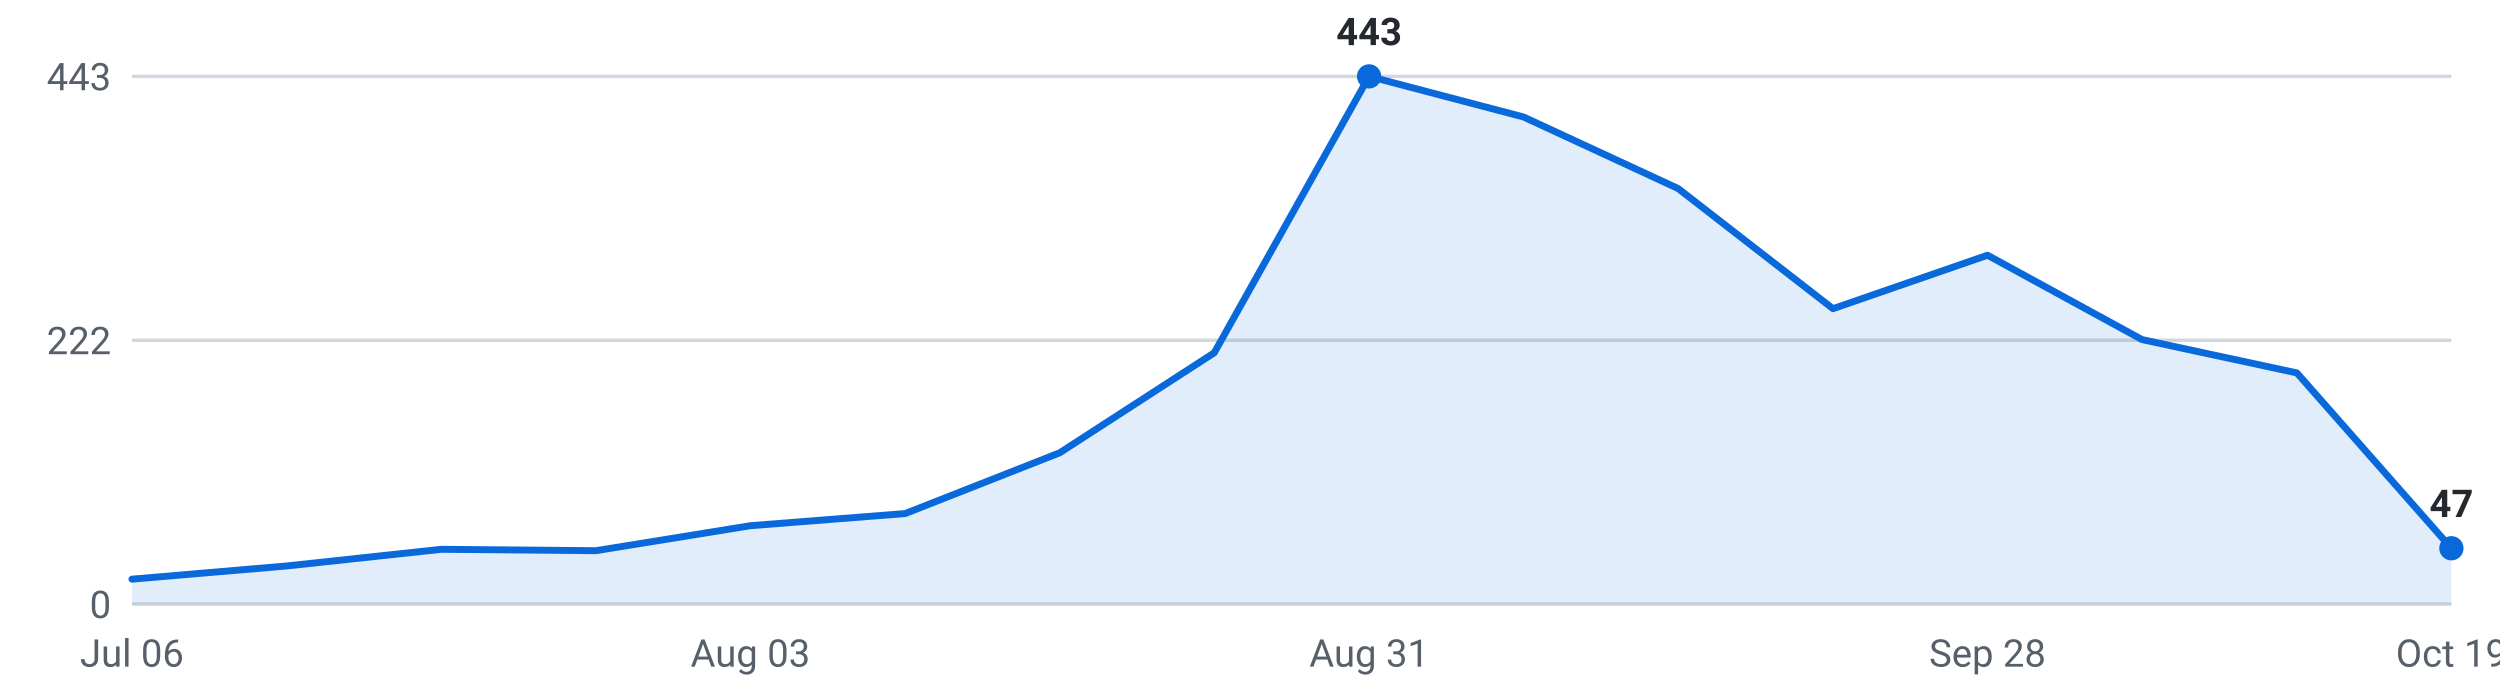
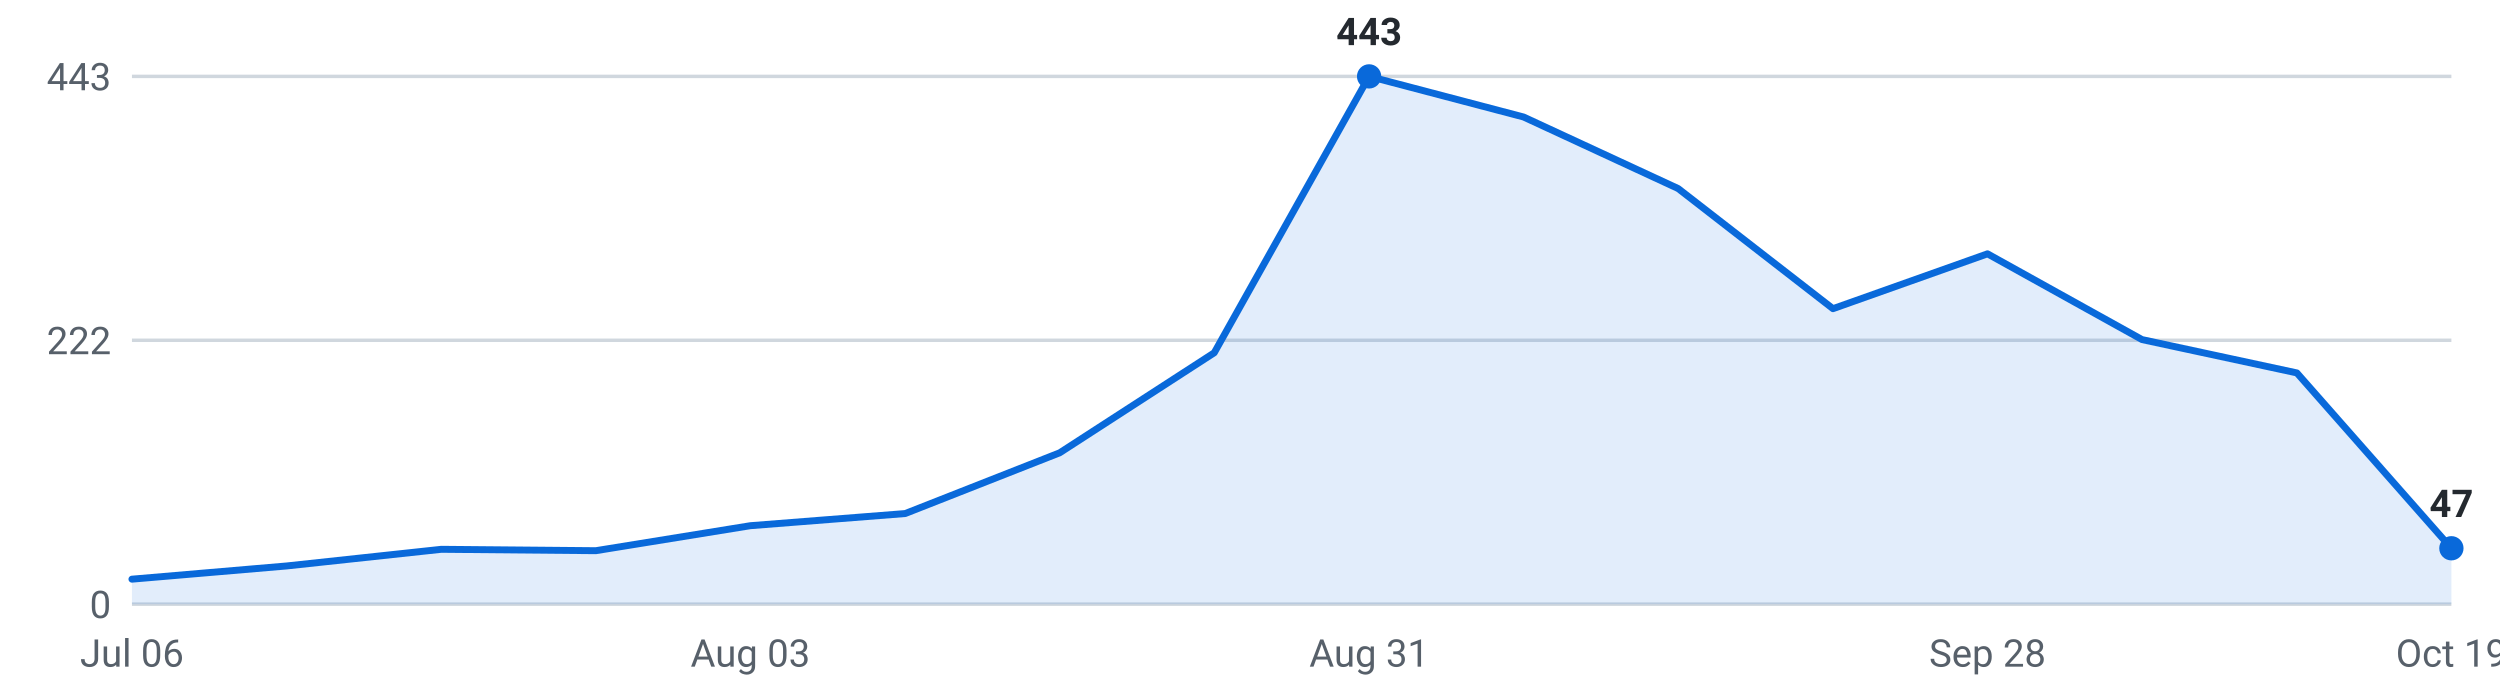
<svg xmlns="http://www.w3.org/2000/svg" viewBox="0 0 720 200" width="720" height="200" role="img" aria-label="Internships posted per week, last 16 weeks">
  <g font-family="-apple-system,Segoe UI,Roboto,sans-serif" font-size="11">
    <line x1="38" y1="174.0" x2="706" y2="174.0" stroke="#d0d7de" stroke-width="1" />
    <text x="32" y="178.0" text-anchor="end" fill="#57606a">0</text>
    <line x1="38" y1="98.0" x2="706" y2="98.0" stroke="#d0d7de" stroke-width="1" />
    <text x="32" y="102.0" text-anchor="end" fill="#57606a">222</text>
    <line x1="38" y1="22.0" x2="706" y2="22.0" stroke="#d0d7de" stroke-width="1" />
    <text x="32" y="26.0" text-anchor="end" fill="#57606a">443</text>
-     <path d="M38.0,174 L38.0,166.8 L82.5,163.0 L127.1,158.2 L171.6,158.6 L216.1,151.4 L260.7,147.9 L305.2,130.4 L349.7,101.6 L394.3,22.0 L438.8,33.7 L483.3,54.3 L527.9,88.9 L572.4,73.5 L616.9,97.8 L661.5,107.4 L706.0,157.9 L706.0,174 Z" fill="#0969da" fill-opacity="0.12" />
-     <polyline points="38.0,166.8 82.5,163.0 127.1,158.2 171.6,158.6 216.1,151.4 260.7,147.9 305.2,130.4 349.7,101.6 394.3,22.0 438.8,33.7 483.3,54.3 527.9,88.9 572.4,73.5 616.9,97.8 661.5,107.4 706.0,157.9" fill="none" stroke="#0969da" stroke-width="2" stroke-linejoin="round" stroke-linecap="round" />
+     <path d="M38.0,174 L38.0,166.8 L82.5,163.0 L127.1,158.2 L171.6,158.6 L216.1,151.4 L260.7,147.9 L305.2,130.4 L349.7,101.6 L394.3,22.0 L438.8,33.7 L483.3,54.3 L527.9,88.9 L572.4,73.1 L616.9,97.8 L661.5,107.4 L706.0,157.9 L706.0,174 Z" fill="#0969da" fill-opacity="0.12" />
+     <polyline points="38.0,166.8 82.5,163.0 127.1,158.2 171.6,158.6 216.1,151.4 260.7,147.9 305.2,130.4 349.7,101.6 394.3,22.0 438.8,33.7 483.3,54.3 527.9,88.9 572.4,73.1 616.9,97.8 661.5,107.4 706.0,157.9" fill="none" stroke="#0969da" stroke-width="2" stroke-linejoin="round" stroke-linecap="round" />
    <circle cx="394.3" cy="22.0" r="3.5" fill="#0969da" />
    <text x="394.3" y="13.0" text-anchor="middle" fill="#24292f" font-weight="600">443</text>
    <circle cx="706.0" cy="157.9" r="3.5" fill="#0969da" />
    <text x="706.0" y="148.9" text-anchor="middle" fill="#24292f" font-weight="600">47</text>
    <text x="38.0" y="192" text-anchor="middle" fill="#57606a">Jul 06</text>
    <text x="216.1" y="192" text-anchor="middle" fill="#57606a">Aug 03</text>
    <text x="394.3" y="192" text-anchor="middle" fill="#57606a">Aug 31</text>
    <text x="572.4" y="192" text-anchor="middle" fill="#57606a">Sep 28</text>
    <text x="706.0" y="192" text-anchor="middle" fill="#57606a">Oct 19</text>
  </g>
</svg>
